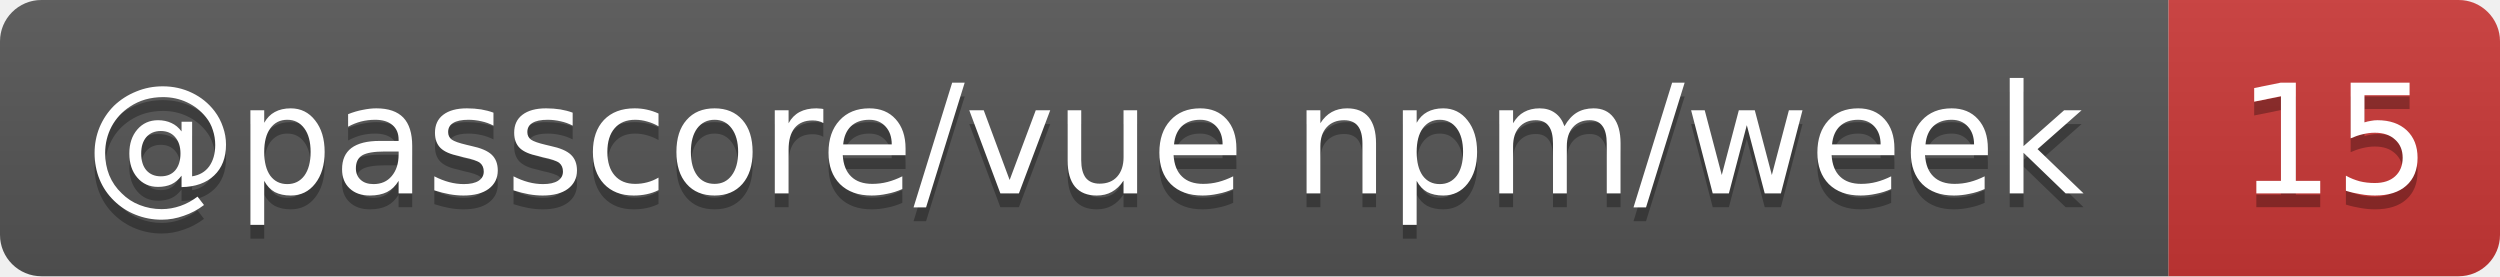
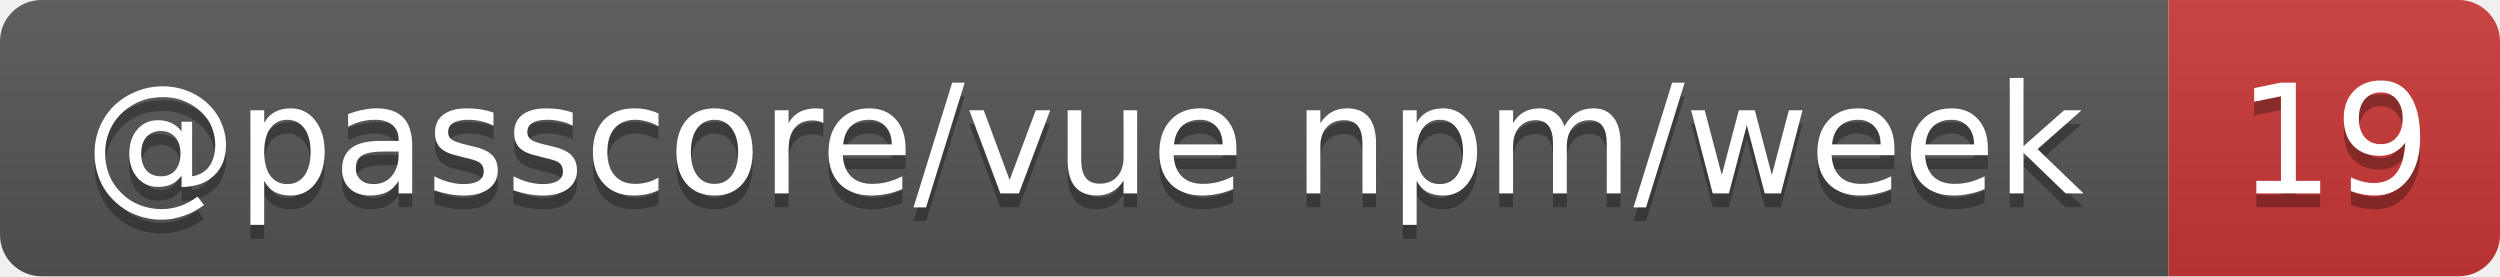
- <svg xmlns="http://www.w3.org/2000/svg" width="181" height="20" role="img" aria-label="@passcore/vue npm/week: 15">
+ <svg xmlns="http://www.w3.org/2000/svg" width="181" height="20" role="img" aria-label="@passcore/vue npm/week: 19">
  <linearGradient id="s" x2="0" y2="100%">
    <stop offset="0" stop-color="#bbb" stop-opacity=".1" />
    <stop offset="1" stop-opacity=".1" />
  </linearGradient>
  <clipPath id="r">
    <rect width="181" height="20" rx="3" fill="#fff" />
  </clipPath>
  <g clip-path="url(#r)">
    <rect width="157" height="20" fill="#555" />
    <rect x="157" width="24" height="20" fill="#cb3837" />
    <rect width="181" height="20" fill="url(#s)" />
  </g>
  <g fill="#fff" text-anchor="middle" font-family="Verdana,Geneva,DejaVu Sans,sans-serif" text-rendering="geometricPrecision" font-size="11">
    <text aria-hidden="true" x="78.5" y="15" fill="#010101" fill-opacity=".3" textLength="146.7">@passcore/vue npm/week</text>
-     <text aria-hidden="true" x="169" y="15" fill="#010101" fill-opacity=".3" textLength="14">15</text>
+     <text aria-hidden="true" x="169" y="15" fill="#010101" fill-opacity=".3" textLength="14">19</text>
    <text x="78.5" y="14" textLength="146.7">@passcore/vue npm/week</text>
-     <text x="169" y="14" textLength="14">15</text>
+     <text x="169" y="14" textLength="14">19</text>
  </g>
</svg>
